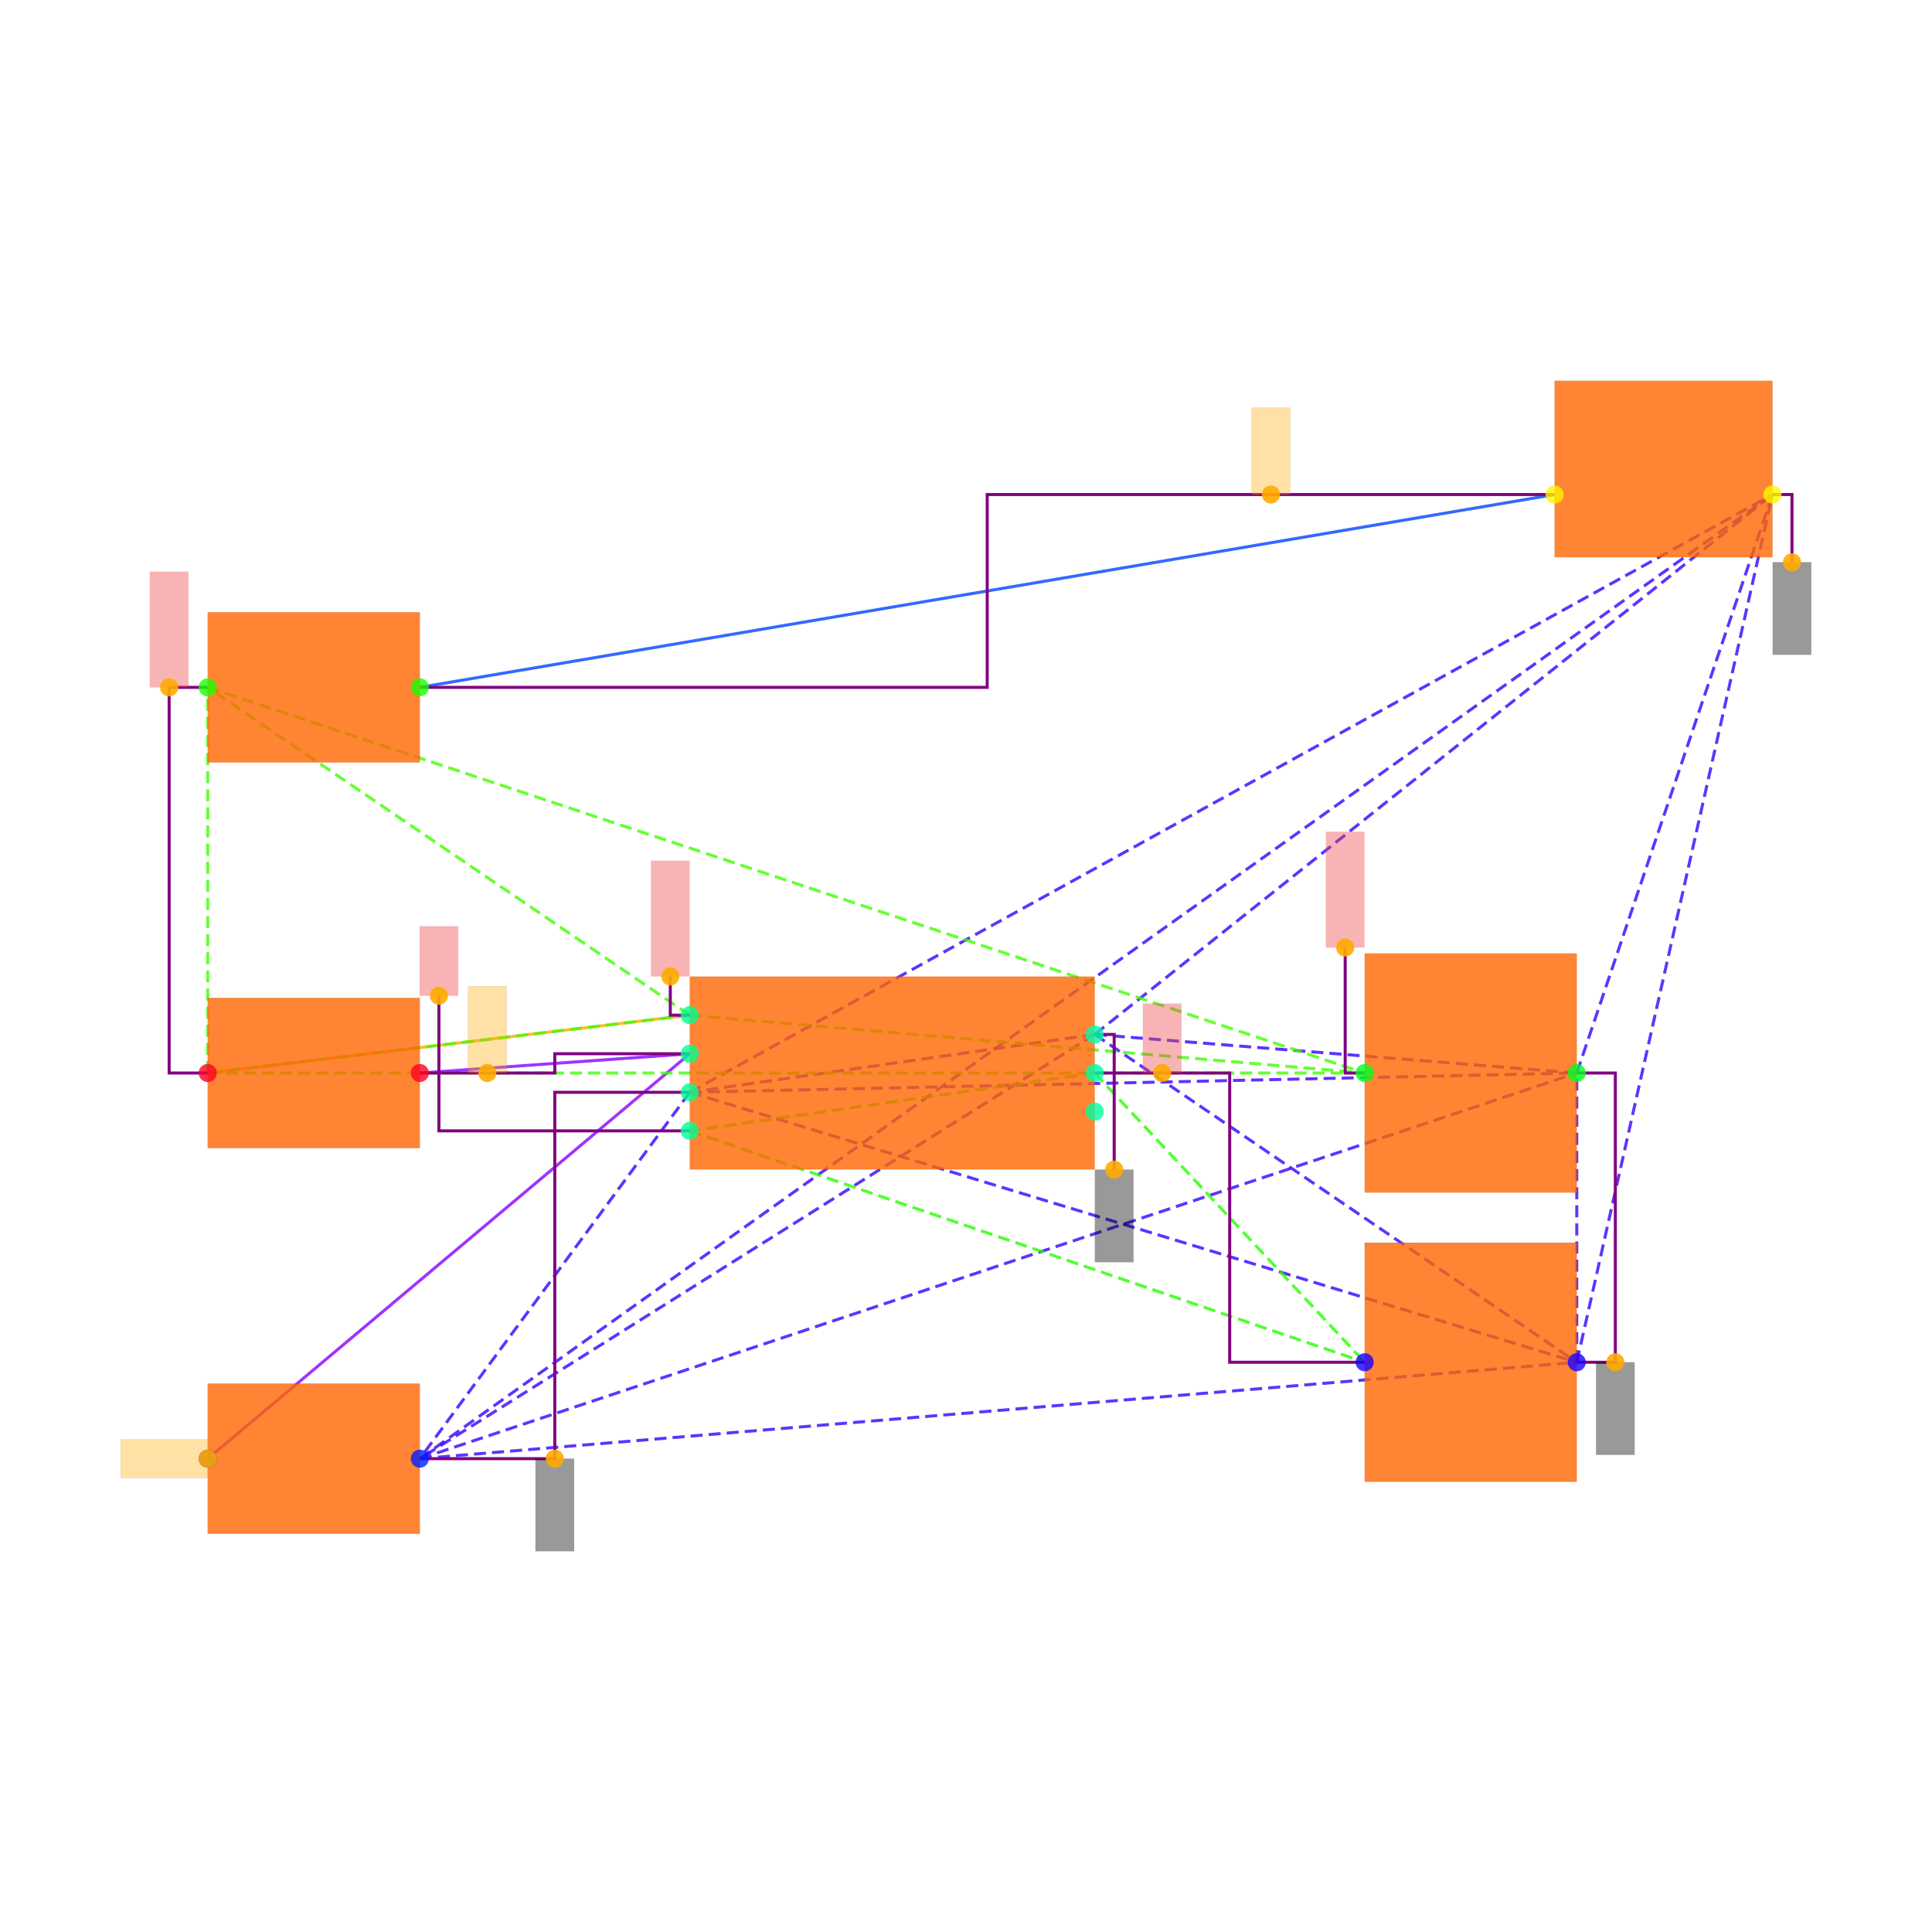
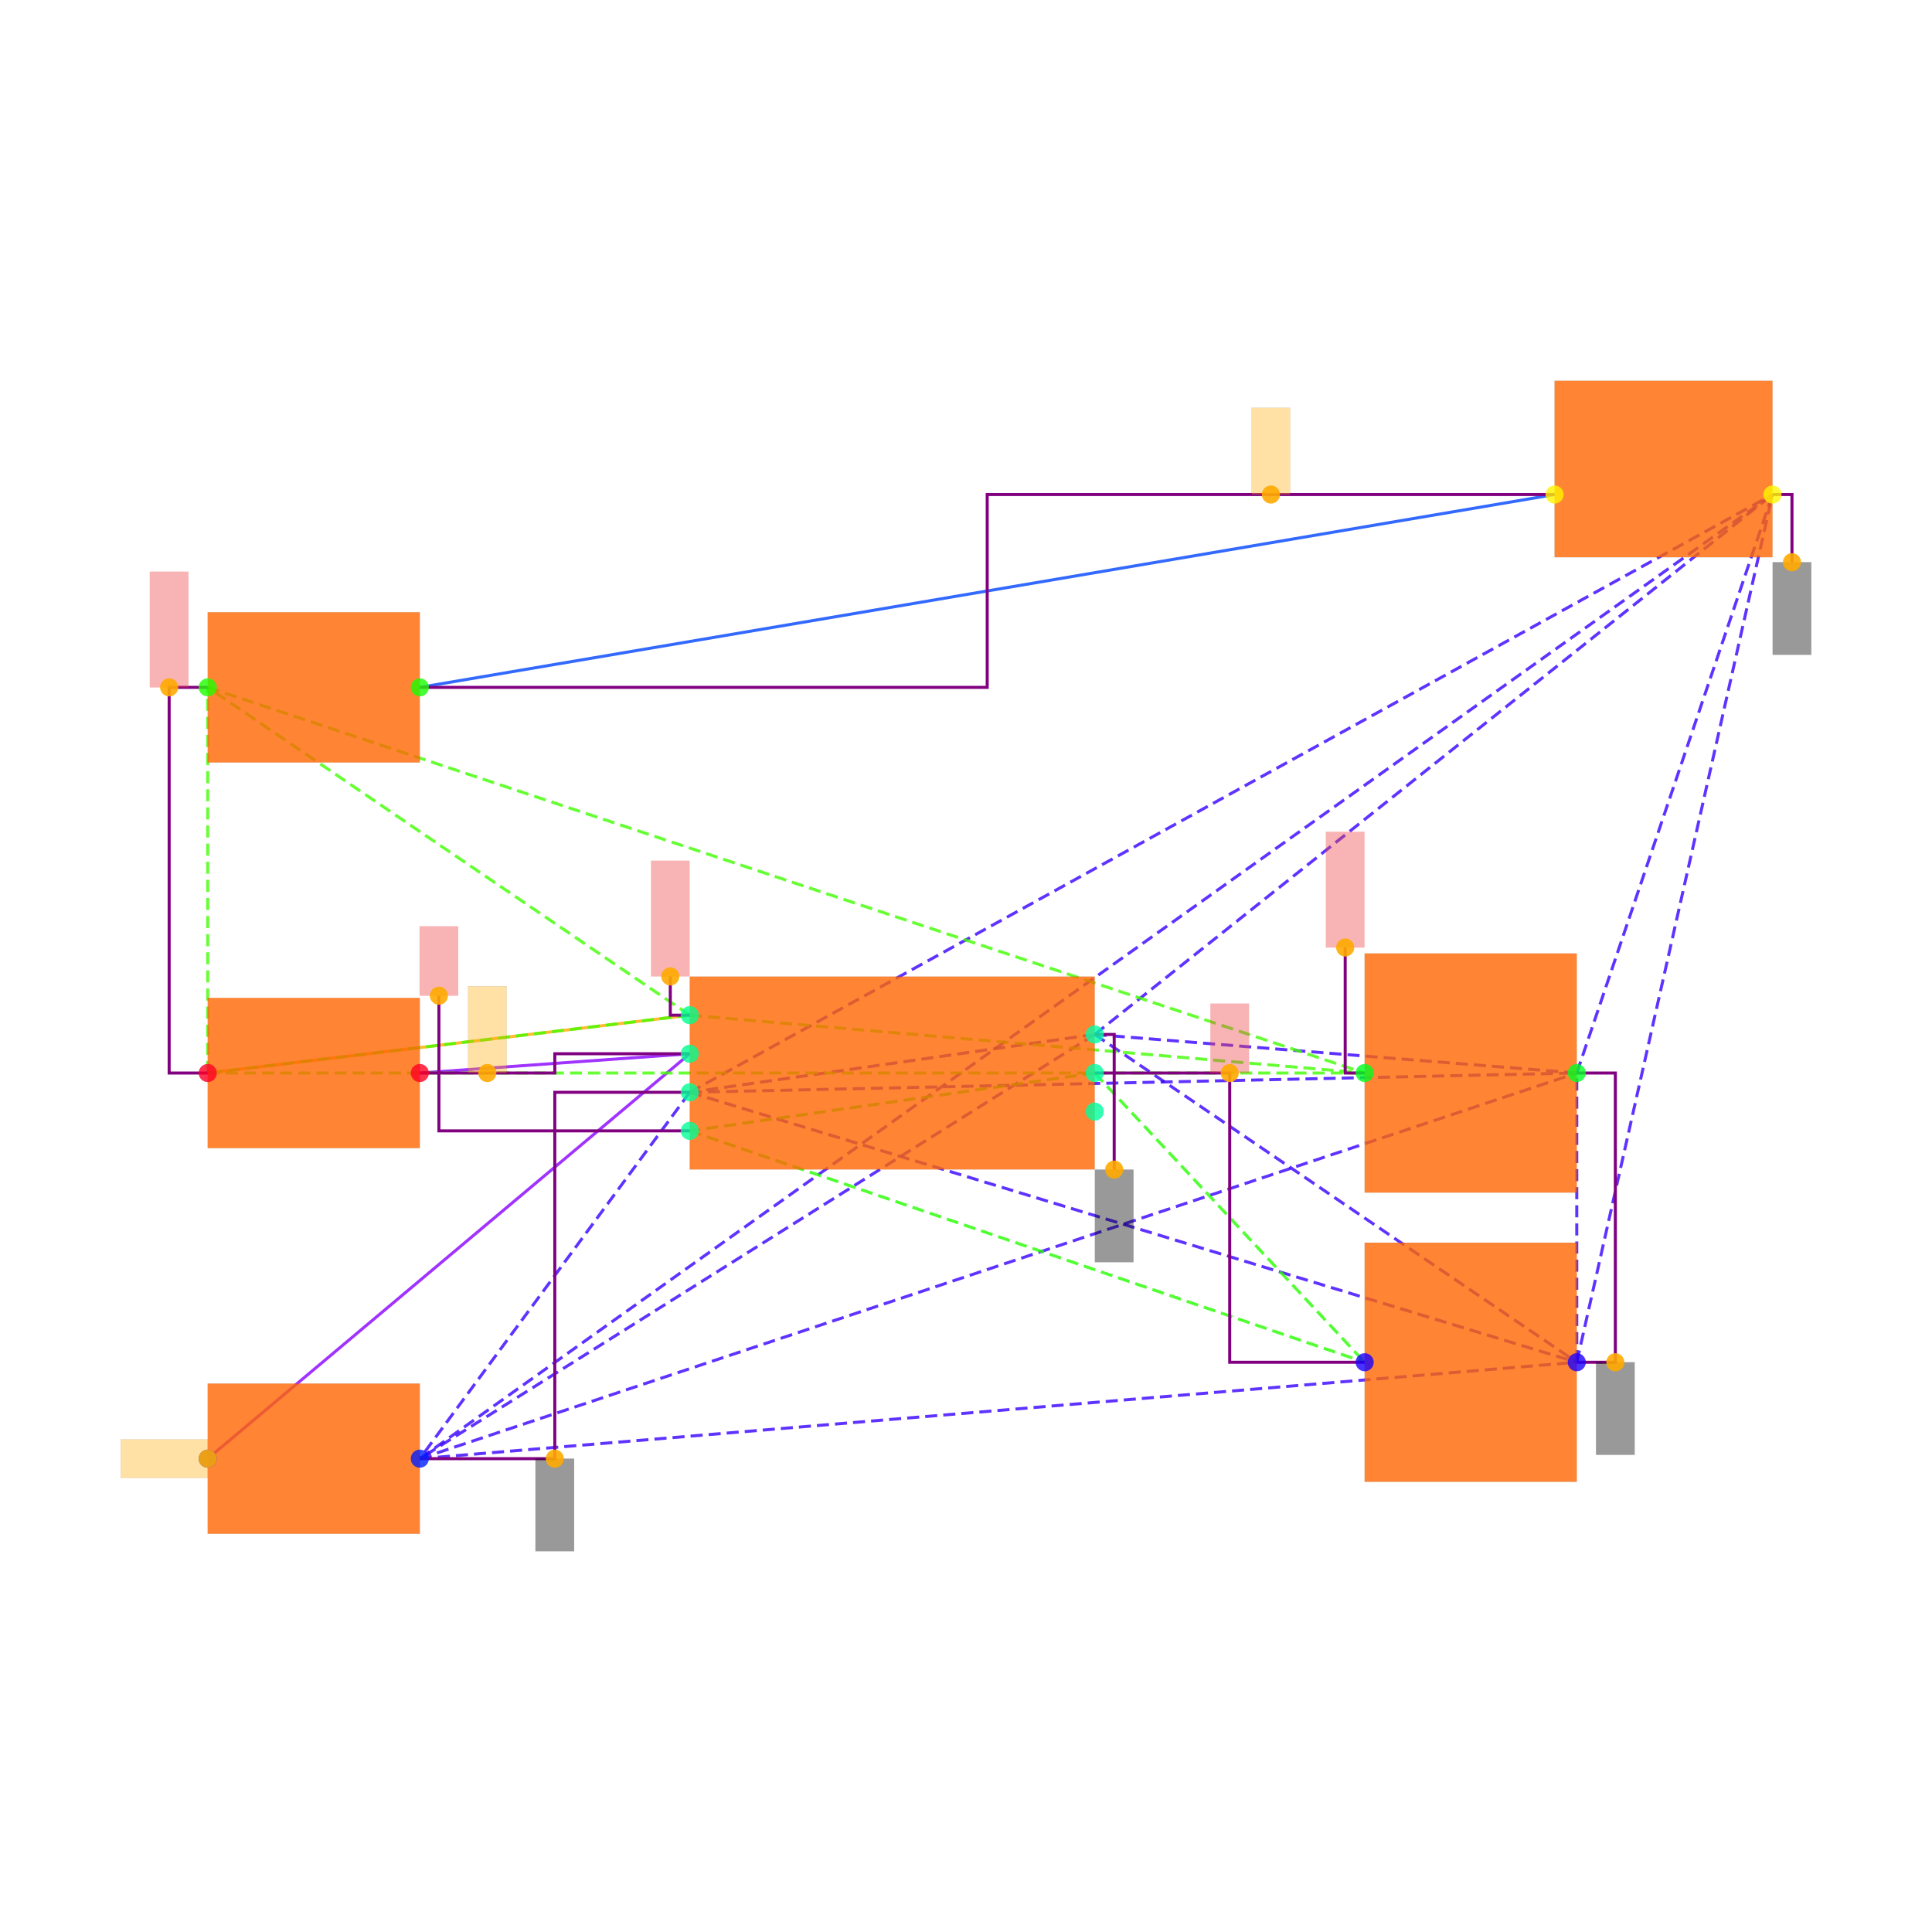
<svg xmlns="http://www.w3.org/2000/svg" width="640" height="640" viewBox="0 0 640 640">
  <rect width="100%" height="100%" fill="white" />
  <g>
    <polyline data-points="-3.55,0 -1.05,0.30000000000000004" data-type="line" data-label="" points="68.808,355.451 228.498,336.288" fill="none" stroke="hsl(40, 100%, 50%, 0.8)" stroke-width="1px" />
  </g>
  <g>
    <polyline data-points="3.4350000000000005,3 -2.45,2" data-type="line" data-label="" points="514.981,163.823 139.072,227.699" fill="none" stroke="hsl(224, 100%, 50%, 0.8)" stroke-width="1px" />
  </g>
  <g>
    <polyline data-points="-1.05,0.10000000000000003 -2.45,0" data-type="line" data-label="" points="228.498,349.064 139.072,355.451" fill="none" stroke="hsl(272, 100%, 50%, 0.8)" stroke-width="1px" />
  </g>
  <g>
    <polyline data-points="-1.05,0.10000000000000003 -3.55,-1.9999999999999998" data-type="line" data-label="" points="228.498,349.064 68.808,483.203" fill="none" stroke="hsl(272, 100%, 50%, 0.8)" stroke-width="1px" />
  </g>
  <g>
    <polyline data-points="1.05,0.2 -1.05,-0.09999999999999998" data-type="line" data-label="" points="362.637,342.676 228.498,361.839" fill="none" stroke="hsl(253, 100%, 50%, 0.8)" stroke-width="1px" stroke-dasharray="4 2" />
  </g>
  <g>
    <polyline data-points="1.05,0.2 -2.45,-1.9999999999999998" data-type="line" data-label="" points="362.637,342.676 139.072,483.203" fill="none" stroke="hsl(253, 100%, 50%, 0.8)" stroke-width="1px" stroke-dasharray="4 2" />
  </g>
  <g>
    <polyline data-points="1.05,0.2 3.55,-1.5" data-type="line" data-label="" points="362.637,342.676 522.327,451.265" fill="none" stroke="hsl(253, 100%, 50%, 0.8)" stroke-width="1px" stroke-dasharray="4 2" />
  </g>
  <g>
    <polyline data-points="1.05,0.2 3.55,0" data-type="line" data-label="" points="362.637,342.676 522.327,355.451" fill="none" stroke="hsl(253, 100%, 50%, 0.8)" stroke-width="1px" stroke-dasharray="4 2" />
  </g>
  <g>
    <polyline data-points="1.05,0.2 4.5649999999999995,3" data-type="line" data-label="" points="362.637,342.676 587.161,163.823" fill="none" stroke="hsl(253, 100%, 50%, 0.8)" stroke-width="1px" stroke-dasharray="4 2" />
  </g>
  <g>
    <polyline data-points="-1.05,-0.09999999999999998 -2.45,-1.9999999999999998" data-type="line" data-label="" points="228.498,361.839 139.072,483.203" fill="none" stroke="hsl(253, 100%, 50%, 0.8)" stroke-width="1px" stroke-dasharray="4 2" />
  </g>
  <g>
    <polyline data-points="-1.05,-0.09999999999999998 3.55,-1.5" data-type="line" data-label="" points="228.498,361.839 522.327,451.265" fill="none" stroke="hsl(253, 100%, 50%, 0.8)" stroke-width="1px" stroke-dasharray="4 2" />
  </g>
  <g>
    <polyline data-points="-1.05,-0.09999999999999998 3.55,0" data-type="line" data-label="" points="228.498,361.839 522.327,355.451" fill="none" stroke="hsl(253, 100%, 50%, 0.8)" stroke-width="1px" stroke-dasharray="4 2" />
  </g>
  <g>
    <polyline data-points="-1.05,-0.09999999999999998 4.5649999999999995,3" data-type="line" data-label="" points="228.498,361.839 587.161,163.823" fill="none" stroke="hsl(253, 100%, 50%, 0.8)" stroke-width="1px" stroke-dasharray="4 2" />
  </g>
  <g>
    <polyline data-points="-2.45,-1.9999999999999998 3.55,-1.5" data-type="line" data-label="" points="139.072,483.203 522.327,451.265" fill="none" stroke="hsl(253, 100%, 50%, 0.8)" stroke-width="1px" stroke-dasharray="4 2" />
  </g>
  <g>
    <polyline data-points="-2.45,-1.9999999999999998 3.55,0" data-type="line" data-label="" points="139.072,483.203 522.327,355.451" fill="none" stroke="hsl(253, 100%, 50%, 0.8)" stroke-width="1px" stroke-dasharray="4 2" />
  </g>
  <g>
    <polyline data-points="-2.45,-1.9999999999999998 4.5649999999999995,3" data-type="line" data-label="" points="139.072,483.203 587.161,163.823" fill="none" stroke="hsl(253, 100%, 50%, 0.8)" stroke-width="1px" stroke-dasharray="4 2" />
  </g>
  <g>
    <polyline data-points="3.55,-1.5 3.55,0" data-type="line" data-label="" points="522.327,451.265 522.327,355.451" fill="none" stroke="hsl(253, 100%, 50%, 0.8)" stroke-width="1px" stroke-dasharray="4 2" />
  </g>
  <g>
    <polyline data-points="3.55,-1.5 4.5649999999999995,3" data-type="line" data-label="" points="522.327,451.265 587.161,163.823" fill="none" stroke="hsl(253, 100%, 50%, 0.8)" stroke-width="1px" stroke-dasharray="4 2" />
  </g>
  <g>
    <polyline data-points="3.55,0 4.5649999999999995,3" data-type="line" data-label="" points="522.327,355.451 587.161,163.823" fill="none" stroke="hsl(253, 100%, 50%, 0.8)" stroke-width="1px" stroke-dasharray="4 2" />
  </g>
  <g>
    <polyline data-points="1.05,0 -1.05,-0.30000000000000004" data-type="line" data-label="" points="362.637,355.451 228.498,374.614" fill="none" stroke="hsl(111, 100%, 50%, 0.8)" stroke-width="1px" stroke-dasharray="4 2" />
  </g>
  <g>
    <polyline data-points="1.05,0 2.45,-1.5" data-type="line" data-label="" points="362.637,355.451 452.063,451.265" fill="none" stroke="hsl(111, 100%, 50%, 0.8)" stroke-width="1px" stroke-dasharray="4 2" />
  </g>
  <g>
    <polyline data-points="-1.05,-0.30000000000000004 2.45,-1.5" data-type="line" data-label="" points="228.498,374.614 452.063,451.265" fill="none" stroke="hsl(111, 100%, 50%, 0.8)" stroke-width="1px" stroke-dasharray="4 2" />
  </g>
  <g>
    <polyline data-points="-1.05,0.30000000000000004 -3.55,0" data-type="line" data-label="" points="228.498,336.288 68.808,355.451" fill="none" stroke="hsl(105, 100%, 50%, 0.8)" stroke-width="1px" stroke-dasharray="4 2" />
  </g>
  <g>
    <polyline data-points="-1.05,0.30000000000000004 -3.55,2" data-type="line" data-label="" points="228.498,336.288 68.808,227.699" fill="none" stroke="hsl(105, 100%, 50%, 0.8)" stroke-width="1px" stroke-dasharray="4 2" />
  </g>
  <g>
    <polyline data-points="-1.05,0.30000000000000004 2.45,0" data-type="line" data-label="" points="228.498,336.288 452.063,355.451" fill="none" stroke="hsl(105, 100%, 50%, 0.8)" stroke-width="1px" stroke-dasharray="4 2" />
  </g>
  <g>
    <polyline data-points="-3.55,0 -3.55,2" data-type="line" data-label="" points="68.808,355.451 68.808,227.699" fill="none" stroke="hsl(105, 100%, 50%, 0.8)" stroke-width="1px" stroke-dasharray="4 2" />
  </g>
  <g>
    <polyline data-points="-3.55,0 2.45,0" data-type="line" data-label="" points="68.808,355.451 452.063,355.451" fill="none" stroke="hsl(105, 100%, 50%, 0.8)" stroke-width="1px" stroke-dasharray="4 2" />
  </g>
  <g>
    <polyline data-points="-3.55,2 2.45,0" data-type="line" data-label="" points="68.808,227.699 452.063,355.451" fill="none" stroke="hsl(105, 100%, 50%, 0.8)" stroke-width="1px" stroke-dasharray="4 2" />
  </g>
  <g>
    <polyline data-points="-3.55,2 -3.75,2 -3.75,0 -3.55,0" data-type="line" data-label="" points="68.808,227.699 56.033,227.699 56.033,355.451 68.808,355.451" fill="none" stroke="purple" stroke-width="1px" />
  </g>
  <g>
    <polyline data-points="-2.45,0 -1.75,0 -1.75,0.10000000000000003 -1.05,0.10000000000000003" data-type="line" data-label="" points="139.072,355.451 183.785,355.451 183.785,349.064 228.498,349.064" fill="none" stroke="purple" stroke-width="1px" />
  </g>
  <g>
    <polyline data-points="3.55,0 3.75,0 3.75,-1.5 3.55,-1.5" data-type="line" data-label="" points="522.327,355.451 535.102,355.451 535.102,451.265 522.327,451.265" fill="none" stroke="purple" stroke-width="1px" />
  </g>
  <g>
    <polyline data-points="3.4350000000000005,3 0.49250000000000016,3 0.49250000000000016,2 -2.45,2" data-type="line" data-label="" points="514.981,163.823 327.026,163.823 327.026,227.699 139.072,227.699" fill="none" stroke="purple" stroke-width="1px" />
  </g>
  <g>
    <polyline data-points="-1.05,-0.09999999999999998 -1.75,-0.09999999999999998 -1.75,-1.9999999999999998 -2.45,-1.9999999999999998" data-type="line" data-label="" points="228.498,361.839 183.785,361.839 183.785,483.203 139.072,483.203" fill="none" stroke="purple" stroke-width="1px" />
  </g>
  <g>
    <polyline data-points="1.05,0 1.75,0 1.75,-1.5 2.45,-1.5" data-type="line" data-label="" points="362.637,355.451 407.35,355.451 407.35,451.265 452.063,451.265" fill="none" stroke="purple" stroke-width="1px" />
  </g>
  <g>
    <polyline data-points="1.05,0.2 1.151,0.2 1.151,-0.5010000000000001" data-type="line" data-label="" points="362.637,342.676 369.089,342.676 369.089,387.453" fill="none" stroke="purple" stroke-width="1px" />
  </g>
  <g>
    <polyline data-points="4.5649999999999995,3 4.6659999999999995,3 4.6659999999999995,2.649" data-type="line" data-label="" points="587.161,163.823 593.612,163.823 593.612,186.244" fill="none" stroke="purple" stroke-width="1px" />
  </g>
  <g>
    <polyline data-points="-1.05,-0.30000000000000004 -2.3510000000000004,-0.30000000000000004 -2.3510000000000004,0.401" data-type="line" data-label="" points="228.498,374.614 145.395,374.614 145.395,329.837" fill="none" stroke="purple" stroke-width="1px" />
  </g>
  <g>
    <polyline data-points="-1.05,0.30000000000000004 -1.151,0.30000000000000004 -1.151,0.5010000000000001" data-type="line" data-label="" points="228.498,336.288 222.046,336.288 222.046,323.449" fill="none" stroke="purple" stroke-width="1px" />
  </g>
  <g>
    <polyline data-points="2.45,0 2.349,0 2.349,0.651" data-type="line" data-label="" points="452.063,355.451 445.612,355.451 445.612,313.868" fill="none" stroke="purple" stroke-width="1px" />
  </g>
  <g>
    <rect data-type="rect" data-label="schematic_component_0" data-x="0" data-y="0" x="228.498" y="323.513" width="134.139" height="63.876" fill="hsl(24, 100%, 50%, 0.8)" stroke="black" stroke-width="0.016" />
  </g>
  <g>
    <rect data-type="rect" data-label="schematic_component_1" data-x="-3" data-y="0" x="68.808" y="330.574" width="70.263" height="49.754" fill="hsl(24, 100%, 50%, 0.8)" stroke="black" stroke-width="0.016" />
  </g>
  <g>
    <rect data-type="rect" data-label="schematic_component_2" data-x="-3" data-y="-2" x="68.808" y="458.326" width="70.263" height="49.754" fill="hsl(24, 100%, 50%, 0.8)" stroke="black" stroke-width="0.016" />
  </g>
  <g>
    <rect data-type="rect" data-label="schematic_component_3" data-x="-3" data-y="2" x="68.808" y="202.823" width="70.263" height="49.754" fill="hsl(24, 100%, 50%, 0.8)" stroke="black" stroke-width="0.016" />
  </g>
  <g>
    <rect data-type="rect" data-label="schematic_component_4" data-x="3" data-y="-1.5" x="452.063" y="411.662" width="70.263" height="79.206" fill="hsl(24, 100%, 50%, 0.8)" stroke="black" stroke-width="0.016" />
  </g>
  <g>
    <rect data-type="rect" data-label="schematic_component_5" data-x="3" data-y="0" x="452.063" y="315.848" width="70.263" height="79.206" fill="hsl(24, 100%, 50%, 0.8)" stroke="black" stroke-width="0.016" />
  </g>
  <g>
    <rect data-type="rect" data-label="schematic_component_6" data-x="4" data-y="3.1325000000000003" x="514.981" y="126.137" width="72.18" height="58.446" fill="hsl(24, 100%, 50%, 0.8)" stroke="black" stroke-width="0.016" />
  </g>
  <g>
    <rect data-type="rect" data-label="netId: gnd globalConnNetId: connectivity_net3" data-x="1.151" data-y="-0.7410000000000001" x="362.701" y="387.453" width="12.775" height="30.66" fill="#00000066" stroke="#000000" stroke-width="0.016" />
  </g>
  <g>
    <rect data-type="rect" data-label="netId: gnd globalConnNetId: connectivity_net3" data-x="-1.75" data-y="-2.2399999999999998" x="177.397" y="483.203" width="12.775" height="30.66" fill="#00000066" stroke="#000000" stroke-width="0.016" />
  </g>
  <g>
    <rect data-type="rect" data-label="netId: gnd globalConnNetId: connectivity_net3" data-x="3.75" data-y="-1.74" x="528.714" y="451.265" width="12.775" height="30.66" fill="#00000066" stroke="#000000" stroke-width="0.016" />
  </g>
  <g>
    <rect data-type="rect" data-label="netId: gnd globalConnNetId: connectivity_net3" data-x="4.6659999999999995" data-y="2.409" x="587.225" y="186.244" width="12.775" height="30.66" fill="#00000066" stroke="#000000" stroke-width="0.016" />
  </g>
  <g>
-     <rect data-type="rect" data-label="netId: v5 globalConnNetId: connectivity_net4" data-x="1.4" data-y="0.18" x="378.606" y="332.456" width="12.775" height="22.995" fill="#ef444466" stroke="#ef4444" stroke-width="0.016" />
+     <rect data-type="rect" data-label="netId: v5 globalConnNetId: connectivity_net4" data-x="1.75" data-y="0.18" x="400.963" y="332.456" width="12.775" height="22.995" fill="#ef444466" stroke="#ef4444" stroke-width="0.016" />
  </g>
  <g>
    <rect data-type="rect" data-label="netId: v5 globalConnNetId: connectivity_net4" data-x="-2.3510000000000004" data-y="0.581" x="139.008" y="306.842" width="12.775" height="22.995" fill="#ef444466" stroke="#ef4444" stroke-width="0.016" />
  </g>
  <g>
    <rect data-type="rect" data-label="netId: .PWR1 &gt; .FB to .R6 &gt; .pin2 globalConnNetId: connectivity_net2" data-x="-2.1" data-y="0.225" x="155.04" y="326.707" width="12.775" height="28.744" fill="hsl(40, 100%, 50%, 0.35)" stroke="black" stroke-width="0.016" />
  </g>
  <g>
    <rect data-type="rect" data-label="netId: .PWR1 &gt; .FB to .R7 &gt; .pin1 globalConnNetId: connectivity_net2" data-x="-3.776" data-y="-1.9999999999999998" x="40" y="476.815" width="28.744" height="12.775" fill="hsl(40, 100%, 50%, 0.35)" stroke="black" stroke-width="0.016" />
  </g>
  <g>
    <rect data-type="rect" data-label="netId: v3_3 globalConnNetId: connectivity_net0" data-x="-3.75" data-y="2.3" x="49.645" y="189.374" width="12.775" height="38.326" fill="#ef444466" stroke="#ef4444" stroke-width="0.016" />
  </g>
  <g>
    <rect data-type="rect" data-label="netId: v3_3 globalConnNetId: connectivity_net0" data-x="-1.151" data-y="0.8010000000000002" x="215.659" y="285.124" width="12.775" height="38.326" fill="#ef444466" stroke="#ef4444" stroke-width="0.016" />
  </g>
  <g>
    <rect data-type="rect" data-label="netId: v3_3 globalConnNetId: connectivity_net0" data-x="2.349" data-y="0.9510000000000001" x="439.224" y="275.542" width="12.775" height="38.326" fill="#ef444466" stroke="#ef4444" stroke-width="0.016" />
  </g>
  <g>
    <rect data-type="rect" data-label="netId: .LED1 &gt; .pos to .R8 &gt; .pin2 globalConnNetId: connectivity_net1" data-x="1.9637500000000003" data-y="3.225" x="414.616" y="135.079" width="12.775" height="28.744" fill="hsl(40, 100%, 50%, 0.35)" stroke="black" stroke-width="0.016" />
  </g>
  <g>
    <circle data-type="point" data-label="PWR1.7 x+" data-x="1.05" data-y="0.2" cx="362.637" cy="342.676" r="3" fill="hsl(159, 100%, 50%, 0.8)" />
  </g>
  <g>
    <circle data-type="point" data-label="PWR1.6 x+" data-x="1.05" data-y="0" cx="362.637" cy="355.451" r="3" fill="hsl(158, 100%, 50%, 0.8)" />
  </g>
  <g>
    <circle data-type="point" data-label="PWR1.5 x+" data-x="1.05" data-y="-0.2" cx="362.637" cy="368.226" r="3" fill="hsl(157, 100%, 50%, 0.8)" />
  </g>
  <g>
    <circle data-type="point" data-label="PWR1.4 x-" data-x="-1.05" data-y="-0.30000000000000004" cx="228.498" cy="374.614" r="3" fill="hsl(156, 100%, 50%, 0.8)" />
  </g>
  <g>
    <circle data-type="point" data-label="PWR1.3 x-" data-x="-1.05" data-y="-0.09999999999999998" cx="228.498" cy="361.839" r="3" fill="hsl(155, 100%, 50%, 0.8)" />
  </g>
  <g>
    <circle data-type="point" data-label="PWR1.2 x-" data-x="-1.05" data-y="0.10000000000000003" cx="228.498" cy="349.064" r="3" fill="hsl(154, 100%, 50%, 0.8)" />
  </g>
  <g>
    <circle data-type="point" data-label="PWR1.1 x-" data-x="-1.05" data-y="0.30000000000000004" cx="228.498" cy="336.288" r="3" fill="hsl(153, 100%, 50%, 0.8)" />
  </g>
  <g>
    <circle data-type="point" data-label="R6.1 x-" data-x="-3.55" data-y="0" cx="68.808" cy="355.451" r="3" fill="hsl(351, 100%, 50%, 0.8)" />
  </g>
  <g>
    <circle data-type="point" data-label="R6.2 x+" data-x="-2.45" data-y="0" cx="139.072" cy="355.451" r="3" fill="hsl(352, 100%, 50%, 0.8)" />
  </g>
  <g>
    <circle data-type="point" data-label="R7.1 x-" data-x="-3.55" data-y="-1.9999999999999998" cx="68.808" cy="483.203" r="3" fill="hsl(232, 100%, 50%, 0.8)" />
  </g>
  <g>
    <circle data-type="point" data-label="R7.2 x+" data-x="-2.45" data-y="-1.9999999999999998" cx="139.072" cy="483.203" r="3" fill="hsl(233, 100%, 50%, 0.8)" />
  </g>
  <g>
    <circle data-type="point" data-label="R8.1 x-" data-x="-3.55" data-y="2" cx="68.808" cy="227.699" r="3" fill="hsl(113, 100%, 50%, 0.8)" />
  </g>
  <g>
    <circle data-type="point" data-label="R8.2 x+" data-x="-2.45" data-y="2" cx="139.072" cy="227.699" r="3" fill="hsl(114, 100%, 50%, 0.8)" />
  </g>
  <g>
    <circle data-type="point" data-label="C6.1 x-" data-x="2.45" data-y="-1.5" cx="452.063" cy="451.265" r="3" fill="hsl(246, 100%, 50%, 0.8)" />
  </g>
  <g>
    <circle data-type="point" data-label="C6.2 x+" data-x="3.55" data-y="-1.5" cx="522.327" cy="451.265" r="3" fill="hsl(247, 100%, 50%, 0.8)" />
  </g>
  <g>
    <circle data-type="point" data-label="C7.1 x-" data-x="2.45" data-y="0" cx="452.063" cy="355.451" r="3" fill="hsl(127, 100%, 50%, 0.8)" />
  </g>
  <g>
    <circle data-type="point" data-label="C7.2 x+" data-x="3.55" data-y="0" cx="522.327" cy="355.451" r="3" fill="hsl(128, 100%, 50%, 0.8)" />
  </g>
  <g>
    <circle data-type="point" data-label="LED1.1 x-" data-x="3.4350000000000005" data-y="3" cx="514.981" cy="163.823" r="3" fill="hsl(57, 100%, 50%, 0.8)" />
  </g>
  <g>
    <circle data-type="point" data-label="LED1.2 x+" data-x="4.5649999999999995" data-y="3" cx="587.161" cy="163.823" r="3" fill="hsl(58, 100%, 50%, 0.8)" />
  </g>
  <g>
    <circle data-type="point" data-label="anchorPoint orientation: y-" data-x="1.151" data-y="-0.5010000000000001" cx="369.089" cy="387.453" r="3" fill="hsl(40, 100%, 50%, 0.9)" />
  </g>
  <g>
    <circle data-type="point" data-label="anchorPoint orientation: y-" data-x="-1.75" data-y="-1.9999999999999998" cx="183.785" cy="483.203" r="3" fill="hsl(40, 100%, 50%, 0.9)" />
  </g>
  <g>
    <circle data-type="point" data-label="anchorPoint orientation: y-" data-x="3.75" data-y="-1.5" cx="535.102" cy="451.265" r="3" fill="hsl(40, 100%, 50%, 0.9)" />
  </g>
  <g>
    <circle data-type="point" data-label="anchorPoint orientation: y-" data-x="4.6659999999999995" data-y="2.649" cx="593.612" cy="186.244" r="3" fill="hsl(40, 100%, 50%, 0.9)" />
  </g>
  <g>
-     <circle data-type="point" data-label="anchorPoint orientation: y+" data-x="1.4" data-y="0" cx="384.994" cy="355.451" r="3" fill="hsl(40, 100%, 50%, 0.9)" />
+     <circle data-type="point" data-label="anchorPoint orientation: y+" data-x="1.75" data-y="0" cx="407.35" cy="355.451" r="3" fill="hsl(40, 100%, 50%, 0.9)" />
  </g>
  <g>
    <circle data-type="point" data-label="anchorPoint orientation: y+" data-x="-2.3510000000000004" data-y="0.401" cx="145.395" cy="329.837" r="3" fill="hsl(40, 100%, 50%, 0.9)" />
  </g>
  <g>
    <circle data-type="point" data-label="anchorPoint orientation: y+" data-x="-2.1" data-y="0" cx="161.428" cy="355.451" r="3" fill="hsl(40, 100%, 50%, 0.9)" />
  </g>
  <g>
    <circle data-type="point" data-label="anchorPoint orientation: x-" data-x="-3.55" data-y="-1.9999999999999998" cx="68.808" cy="483.203" r="3" fill="hsl(40, 100%, 50%, 0.9)" />
  </g>
  <g>
    <circle data-type="point" data-label="anchorPoint orientation: y+" data-x="-3.75" data-y="2" cx="56.033" cy="227.699" r="3" fill="hsl(40, 100%, 50%, 0.9)" />
  </g>
  <g>
    <circle data-type="point" data-label="anchorPoint orientation: y+" data-x="-1.151" data-y="0.5010000000000001" cx="222.046" cy="323.449" r="3" fill="hsl(40, 100%, 50%, 0.9)" />
  </g>
  <g>
    <circle data-type="point" data-label="anchorPoint orientation: y+" data-x="2.349" data-y="0.651" cx="445.612" cy="313.868" r="3" fill="hsl(40, 100%, 50%, 0.9)" />
  </g>
  <g>
    <circle data-type="point" data-label="anchorPoint orientation: y+" data-x="1.9637500000000003" data-y="3" cx="421.004" cy="163.823" r="3" fill="hsl(40, 100%, 50%, 0.9)" />
  </g>
  <g id="crosshair" style="display: none">
    <line id="crosshair-h" y1="0" y2="640" stroke="#666" stroke-width="0.5" />
    <line id="crosshair-v" x1="0" x2="640" stroke="#666" stroke-width="0.5" />
    <text id="coordinates" font-family="monospace" font-size="12" fill="#666" />
  </g>
</svg>
